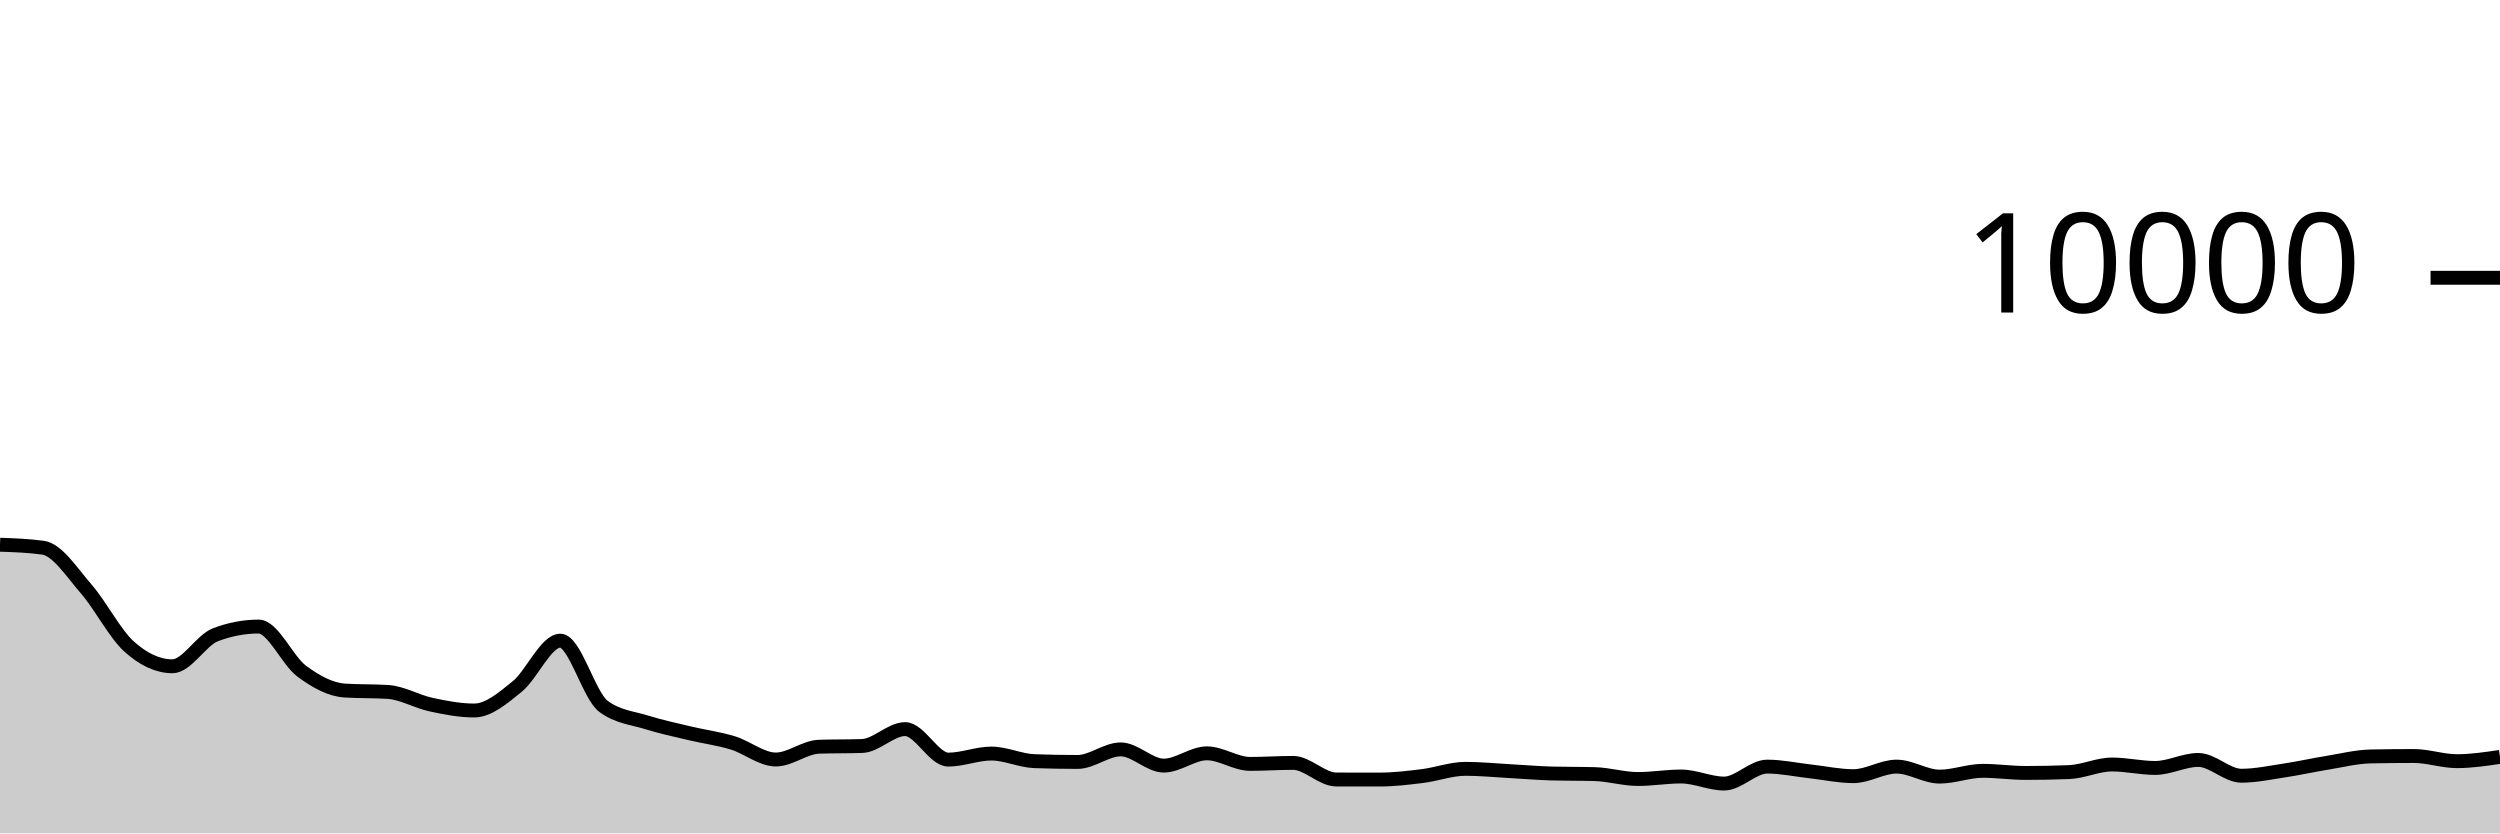
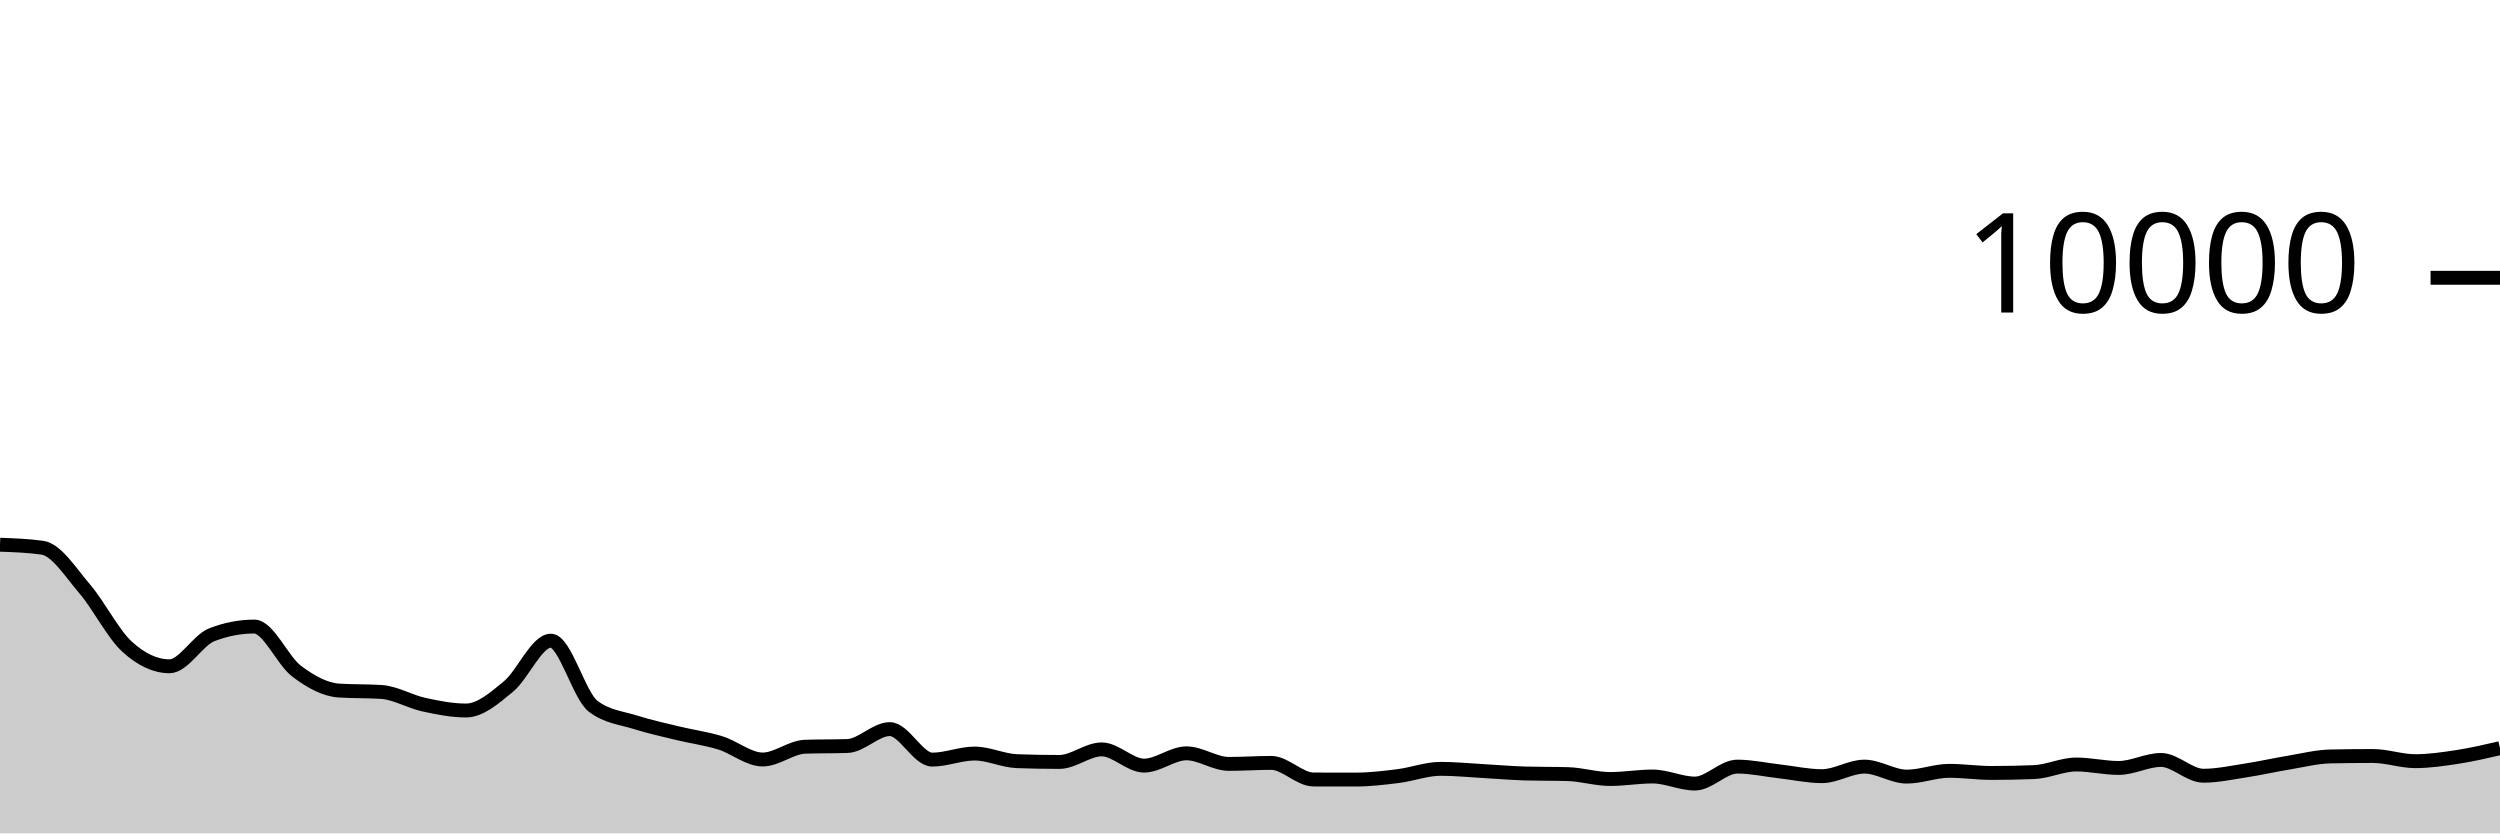
<svg xmlns="http://www.w3.org/2000/svg" viewBox="0 0 180 60">
  <g transform="translate(0,20)">
-     <path class="area" fill="rgba(0, 0, 0, 0.2)" d="M0,19.22C1.034,19.256,2.069,19.292,3.103,19.436C4.138,19.58,5.172,21.216,6.207,22.404C7.241,23.592,8.276,25.636,9.31,26.564C10.345,27.492,11.379,27.972,12.414,27.972C13.448,27.972,14.483,26.092,15.517,25.7C16.552,25.308,17.586,25.112,18.621,25.112C19.655,25.112,20.69,27.556,21.724,28.324C22.759,29.092,23.793,29.653,24.828,29.72C25.862,29.787,26.897,29.753,27.931,29.82C28.966,29.887,30,30.509,31.034,30.732C32.069,30.955,33.103,31.156,34.138,31.156C35.172,31.156,36.207,30.266,37.241,29.428C38.276,28.59,39.31,26.128,40.345,26.128C41.379,26.128,42.414,30.088,43.448,30.856C44.483,31.624,45.517,31.685,46.552,32.008C47.586,32.331,48.621,32.549,49.655,32.796C50.69,33.043,51.724,33.173,52.759,33.488C53.793,33.803,54.828,34.684,55.862,34.684C56.897,34.684,57.931,33.799,58.966,33.764C60,33.729,61.034,33.747,62.069,33.712C63.103,33.677,64.138,32.496,65.172,32.496C66.207,32.496,67.241,34.692,68.276,34.692C69.31,34.692,70.345,34.256,71.379,34.256C72.414,34.256,73.448,34.767,74.483,34.804C75.517,34.841,76.552,34.86,77.586,34.86C78.621,34.86,79.655,33.956,80.69,33.956C81.724,33.956,82.759,35.124,83.793,35.124C84.828,35.124,85.862,34.24,86.897,34.24C87.931,34.24,88.966,35,90,35C91.034,35,92.069,34.928,93.103,34.928C94.138,34.928,95.172,36.121,96.207,36.124C97.241,36.127,98.276,36.128,99.31,36.128C100.345,36.128,101.379,36.005,102.414,35.876C103.448,35.747,104.483,35.356,105.517,35.356C106.552,35.356,107.586,35.46,108.621,35.516C109.655,35.572,110.69,35.663,111.724,35.692C112.759,35.721,113.793,35.707,114.828,35.736C115.862,35.765,116.897,36.088,117.931,36.088C118.966,36.088,120,35.908,121.034,35.908C122.069,35.908,123.103,36.416,124.138,36.416C125.172,36.416,126.207,35.196,127.241,35.196C128.276,35.196,129.31,35.425,130.345,35.54C131.379,35.655,132.414,35.884,133.448,35.884C134.483,35.884,135.517,35.196,136.552,35.196C137.586,35.196,138.621,35.916,139.655,35.916C140.69,35.916,141.724,35.5,142.759,35.5C143.793,35.5,144.828,35.652,145.862,35.652C146.897,35.652,147.931,35.632,148.966,35.592C150,35.552,151.034,35.044,152.069,35.044C153.103,35.044,154.138,35.292,155.172,35.292C156.207,35.292,157.241,34.716,158.276,34.716C159.31,34.716,160.345,35.852,161.379,35.852C162.414,35.852,163.448,35.628,164.483,35.472C165.517,35.316,166.552,35.084,167.586,34.916C168.621,34.748,169.655,34.485,170.69,34.464C171.724,34.443,172.759,34.432,173.793,34.432C174.828,34.432,175.862,34.804,176.897,34.804C177.931,34.804,178.966,34.65,180,34.496L180,40C178.966,40,177.931,40,176.897,40C175.862,40,174.828,40,173.793,40C172.759,40,171.724,40,170.69,40C169.655,40,168.621,40,167.586,40C166.552,40,165.517,40,164.483,40C163.448,40,162.414,40,161.379,40C160.345,40,159.31,40,158.276,40C157.241,40,156.207,40,155.172,40C154.138,40,153.103,40,152.069,40C151.034,40,150,40,148.966,40C147.931,40,146.897,40,145.862,40C144.828,40,143.793,40,142.759,40C141.724,40,140.69,40,139.655,40C138.621,40,137.586,40,136.552,40C135.517,40,134.483,40,133.448,40C132.414,40,131.379,40,130.345,40C129.31,40,128.276,40,127.241,40C126.207,40,125.172,40,124.138,40C123.103,40,122.069,40,121.034,40C120,40,118.966,40,117.931,40C116.897,40,115.862,40,114.828,40C113.793,40,112.759,40,111.724,40C110.69,40,109.655,40,108.621,40C107.586,40,106.552,40,105.517,40C104.483,40,103.448,40,102.414,40C101.379,40,100.345,40,99.31,40C98.276,40,97.241,40,96.207,40C95.172,40,94.138,40,93.103,40C92.069,40,91.034,40,90,40C88.966,40,87.931,40,86.897,40C85.862,40,84.828,40,83.793,40C82.759,40,81.724,40,80.69,40C79.655,40,78.621,40,77.586,40C76.552,40,75.517,40,74.483,40C73.448,40,72.414,40,71.379,40C70.345,40,69.31,40,68.276,40C67.241,40,66.207,40,65.172,40C64.138,40,63.103,40,62.069,40C61.034,40,60,40,58.966,40C57.931,40,56.897,40,55.862,40C54.828,40,53.793,40,52.759,40C51.724,40,50.69,40,49.655,40C48.621,40,47.586,40,46.552,40C45.517,40,44.483,40,43.448,40C42.414,40,41.379,40,40.345,40C39.31,40,38.276,40,37.241,40C36.207,40,35.172,40,34.138,40C33.103,40,32.069,40,31.034,40C30,40,28.966,40,27.931,40C26.897,40,25.862,40,24.828,40C23.793,40,22.759,40,21.724,40C20.69,40,19.655,40,18.621,40C17.586,40,16.552,40,15.517,40C14.483,40,13.448,40,12.414,40C11.379,40,10.345,40,9.31,40C8.276,40,7.241,40,6.207,40C5.172,40,4.138,40,3.103,40C2.069,40,1.034,40,0,40Z" />
-     <path class="line" stroke="black" fill="none" d="M0,19.22C1.034,19.256,2.069,19.292,3.103,19.436C4.138,19.58,5.172,21.216,6.207,22.404C7.241,23.592,8.276,25.636,9.31,26.564C10.345,27.492,11.379,27.972,12.414,27.972C13.448,27.972,14.483,26.092,15.517,25.7C16.552,25.308,17.586,25.112,18.621,25.112C19.655,25.112,20.69,27.556,21.724,28.324C22.759,29.092,23.793,29.653,24.828,29.72C25.862,29.787,26.897,29.753,27.931,29.82C28.966,29.887,30,30.509,31.034,30.732C32.069,30.955,33.103,31.156,34.138,31.156C35.172,31.156,36.207,30.266,37.241,29.428C38.276,28.59,39.31,26.128,40.345,26.128C41.379,26.128,42.414,30.088,43.448,30.856C44.483,31.624,45.517,31.685,46.552,32.008C47.586,32.331,48.621,32.549,49.655,32.796C50.69,33.043,51.724,33.173,52.759,33.488C53.793,33.803,54.828,34.684,55.862,34.684C56.897,34.684,57.931,33.799,58.966,33.764C60,33.729,61.034,33.747,62.069,33.712C63.103,33.677,64.138,32.496,65.172,32.496C66.207,32.496,67.241,34.692,68.276,34.692C69.31,34.692,70.345,34.256,71.379,34.256C72.414,34.256,73.448,34.767,74.483,34.804C75.517,34.841,76.552,34.86,77.586,34.86C78.621,34.86,79.655,33.956,80.69,33.956C81.724,33.956,82.759,35.124,83.793,35.124C84.828,35.124,85.862,34.24,86.897,34.24C87.931,34.24,88.966,35,90,35C91.034,35,92.069,34.928,93.103,34.928C94.138,34.928,95.172,36.121,96.207,36.124C97.241,36.127,98.276,36.128,99.31,36.128C100.345,36.128,101.379,36.005,102.414,35.876C103.448,35.747,104.483,35.356,105.517,35.356C106.552,35.356,107.586,35.46,108.621,35.516C109.655,35.572,110.69,35.663,111.724,35.692C112.759,35.721,113.793,35.707,114.828,35.736C115.862,35.765,116.897,36.088,117.931,36.088C118.966,36.088,120,35.908,121.034,35.908C122.069,35.908,123.103,36.416,124.138,36.416C125.172,36.416,126.207,35.196,127.241,35.196C128.276,35.196,129.31,35.425,130.345,35.54C131.379,35.655,132.414,35.884,133.448,35.884C134.483,35.884,135.517,35.196,136.552,35.196C137.586,35.196,138.621,35.916,139.655,35.916C140.69,35.916,141.724,35.5,142.759,35.5C143.793,35.5,144.828,35.652,145.862,35.652C146.897,35.652,147.931,35.632,148.966,35.592C150,35.552,151.034,35.044,152.069,35.044C153.103,35.044,154.138,35.292,155.172,35.292C156.207,35.292,157.241,34.716,158.276,34.716C159.31,34.716,160.345,35.852,161.379,35.852C162.414,35.852,163.448,35.628,164.483,35.472C165.517,35.316,166.552,35.084,167.586,34.916C168.621,34.748,169.655,34.485,170.69,34.464C171.724,34.443,172.759,34.432,173.793,34.432C174.828,34.432,175.862,34.804,176.897,34.804C177.931,34.804,178.966,34.65,180,34.496" />
+     <path class="area" fill="rgba(0, 0, 0, 0.2)" d="M0,19.22C1.017,19.256,2.034,19.292,3.051,19.436C4.068,19.58,5.085,21.216,6.102,22.404C7.119,23.592,8.136,25.636,9.153,26.564C10.169,27.492,11.186,27.972,12.203,27.972C13.22,27.972,14.237,26.092,15.254,25.7C16.271,25.308,17.288,25.112,18.305,25.112C19.322,25.112,20.339,27.556,21.356,28.324C22.373,29.092,23.39,29.653,24.407,29.72C25.424,29.787,26.441,29.753,27.458,29.82C28.475,29.887,29.492,30.509,30.508,30.732C31.525,30.955,32.542,31.156,33.559,31.156C34.576,31.156,35.593,30.266,36.61,29.428C37.627,28.59,38.644,26.128,39.661,26.128C40.678,26.128,41.695,30.088,42.712,30.856C43.729,31.624,44.746,31.685,45.763,32.008C46.78,32.331,47.797,32.549,48.814,32.796C49.831,33.043,50.847,33.173,51.864,33.488C52.881,33.803,53.898,34.684,54.915,34.684C55.932,34.684,56.949,33.799,57.966,33.764C58.983,33.729,60,33.747,61.017,33.712C62.034,33.677,63.051,32.496,64.068,32.496C65.085,32.496,66.102,34.692,67.119,34.692C68.136,34.692,69.153,34.256,70.169,34.256C71.186,34.256,72.203,34.767,73.22,34.804C74.237,34.841,75.254,34.86,76.271,34.86C77.288,34.86,78.305,33.956,79.322,33.956C80.339,33.956,81.356,35.124,82.373,35.124C83.39,35.124,84.407,34.24,85.424,34.24C86.441,34.24,87.458,35,88.475,35C89.492,35,90.508,34.928,91.525,34.928C92.542,34.928,93.559,36.121,94.576,36.124C95.593,36.127,96.61,36.128,97.627,36.128C98.644,36.128,99.661,36.005,100.678,35.876C101.695,35.747,102.712,35.356,103.729,35.356C104.746,35.356,105.763,35.46,106.78,35.516C107.797,35.572,108.814,35.663,109.831,35.692C110.847,35.721,111.864,35.707,112.881,35.736C113.898,35.765,114.915,36.088,115.932,36.088C116.949,36.088,117.966,35.908,118.983,35.908C120,35.908,121.017,36.416,122.034,36.416C123.051,36.416,124.068,35.196,125.085,35.196C126.102,35.196,127.119,35.425,128.136,35.54C129.153,35.655,130.169,35.884,131.186,35.884C132.203,35.884,133.22,35.196,134.237,35.196C135.254,35.196,136.271,35.916,137.288,35.916C138.305,35.916,139.322,35.5,140.339,35.5C141.356,35.5,142.373,35.652,143.39,35.652C144.407,35.652,145.424,35.632,146.441,35.592C147.458,35.552,148.475,35.044,149.492,35.044C150.508,35.044,151.525,35.292,152.542,35.292C153.559,35.292,154.576,34.716,155.593,34.716C156.61,34.716,157.627,35.852,158.644,35.852C159.661,35.852,160.678,35.628,161.695,35.472C162.712,35.316,163.729,35.084,164.746,34.916C165.763,34.748,166.78,34.485,167.797,34.464C168.814,34.443,169.831,34.432,170.847,34.432C171.864,34.432,172.881,34.804,173.898,34.804C174.915,34.804,175.932,34.652,176.949,34.496C177.966,34.34,178.983,34.104,180,33.868L180,40C178.983,40,177.966,40,176.949,40C175.932,40,174.915,40,173.898,40C172.881,40,171.864,40,170.847,40C169.831,40,168.814,40,167.797,40C166.78,40,165.763,40,164.746,40C163.729,40,162.712,40,161.695,40C160.678,40,159.661,40,158.644,40C157.627,40,156.61,40,155.593,40C154.576,40,153.559,40,152.542,40C151.525,40,150.508,40,149.492,40C148.475,40,147.458,40,146.441,40C145.424,40,144.407,40,143.39,40C142.373,40,141.356,40,140.339,40C139.322,40,138.305,40,137.288,40C136.271,40,135.254,40,134.237,40C133.22,40,132.203,40,131.186,40C130.169,40,129.153,40,128.136,40C127.119,40,126.102,40,125.085,40C124.068,40,123.051,40,122.034,40C121.017,40,120,40,118.983,40C117.966,40,116.949,40,115.932,40C114.915,40,113.898,40,112.881,40C111.864,40,110.847,40,109.831,40C108.814,40,107.797,40,106.78,40C105.763,40,104.746,40,103.729,40C102.712,40,101.695,40,100.678,40C99.661,40,98.644,40,97.627,40C96.61,40,95.593,40,94.576,40C93.559,40,92.542,40,91.525,40C90.508,40,89.492,40,88.475,40C87.458,40,86.441,40,85.424,40C84.407,40,83.39,40,82.373,40C81.356,40,80.339,40,79.322,40C78.305,40,77.288,40,76.271,40C75.254,40,74.237,40,73.22,40C72.203,40,71.186,40,70.169,40C69.153,40,68.136,40,67.119,40C66.102,40,65.085,40,64.068,40C63.051,40,62.034,40,61.017,40C60,40,58.983,40,57.966,40C56.949,40,55.932,40,54.915,40C53.898,40,52.881,40,51.864,40C50.847,40,49.831,40,48.814,40C47.797,40,46.78,40,45.763,40C44.746,40,43.729,40,42.712,40C41.695,40,40.678,40,39.661,40C38.644,40,37.627,40,36.61,40C35.593,40,34.576,40,33.559,40C32.542,40,31.525,40,30.508,40C29.492,40,28.475,40,27.458,40C26.441,40,25.424,40,24.407,40C23.39,40,22.373,40,21.356,40C20.339,40,19.322,40,18.305,40C17.288,40,16.271,40,15.254,40C14.237,40,13.22,40,12.203,40C11.186,40,10.169,40,9.153,40C8.136,40,7.119,40,6.102,40C5.085,40,4.068,40,3.051,40C2.034,40,1.017,40,0,40Z" />
+     <path class="line" stroke="black" fill="none" d="M0,19.22C1.017,19.256,2.034,19.292,3.051,19.436C4.068,19.58,5.085,21.216,6.102,22.404C7.119,23.592,8.136,25.636,9.153,26.564C10.169,27.492,11.186,27.972,12.203,27.972C13.22,27.972,14.237,26.092,15.254,25.7C16.271,25.308,17.288,25.112,18.305,25.112C19.322,25.112,20.339,27.556,21.356,28.324C22.373,29.092,23.39,29.653,24.407,29.72C25.424,29.787,26.441,29.753,27.458,29.82C28.475,29.887,29.492,30.509,30.508,30.732C31.525,30.955,32.542,31.156,33.559,31.156C34.576,31.156,35.593,30.266,36.61,29.428C37.627,28.59,38.644,26.128,39.661,26.128C40.678,26.128,41.695,30.088,42.712,30.856C43.729,31.624,44.746,31.685,45.763,32.008C46.78,32.331,47.797,32.549,48.814,32.796C49.831,33.043,50.847,33.173,51.864,33.488C52.881,33.803,53.898,34.684,54.915,34.684C55.932,34.684,56.949,33.799,57.966,33.764C58.983,33.729,60,33.747,61.017,33.712C62.034,33.677,63.051,32.496,64.068,32.496C65.085,32.496,66.102,34.692,67.119,34.692C68.136,34.692,69.153,34.256,70.169,34.256C71.186,34.256,72.203,34.767,73.22,34.804C74.237,34.841,75.254,34.86,76.271,34.86C77.288,34.86,78.305,33.956,79.322,33.956C80.339,33.956,81.356,35.124,82.373,35.124C83.39,35.124,84.407,34.24,85.424,34.24C86.441,34.24,87.458,35,88.475,35C89.492,35,90.508,34.928,91.525,34.928C92.542,34.928,93.559,36.121,94.576,36.124C95.593,36.127,96.61,36.128,97.627,36.128C98.644,36.128,99.661,36.005,100.678,35.876C101.695,35.747,102.712,35.356,103.729,35.356C104.746,35.356,105.763,35.46,106.78,35.516C107.797,35.572,108.814,35.663,109.831,35.692C110.847,35.721,111.864,35.707,112.881,35.736C113.898,35.765,114.915,36.088,115.932,36.088C116.949,36.088,117.966,35.908,118.983,35.908C120,35.908,121.017,36.416,122.034,36.416C123.051,36.416,124.068,35.196,125.085,35.196C126.102,35.196,127.119,35.425,128.136,35.54C129.153,35.655,130.169,35.884,131.186,35.884C132.203,35.884,133.22,35.196,134.237,35.196C135.254,35.196,136.271,35.916,137.288,35.916C138.305,35.916,139.322,35.5,140.339,35.5C141.356,35.5,142.373,35.652,143.39,35.652C144.407,35.652,145.424,35.632,146.441,35.592C147.458,35.552,148.475,35.044,149.492,35.044C150.508,35.044,151.525,35.292,152.542,35.292C153.559,35.292,154.576,34.716,155.593,34.716C156.61,34.716,157.627,35.852,158.644,35.852C159.661,35.852,160.678,35.628,161.695,35.472C162.712,35.316,163.729,35.084,164.746,34.916C165.763,34.748,166.78,34.485,167.797,34.464C168.814,34.443,169.831,34.432,170.847,34.432C171.864,34.432,172.881,34.804,173.898,34.804C174.915,34.804,175.932,34.652,176.949,34.496C177.966,34.34,178.983,34.104,180,33.868" />
    <path class="axis-ceiling" stroke-width="1" stroke="black" fill="none" d="M175,0L180,0" />
    <text class="axis-ceiling-label" font-family="sans-serif" text-anchor="end" font-size="10px" x="170" y="2.5">10000</text>
  </g>
</svg>
